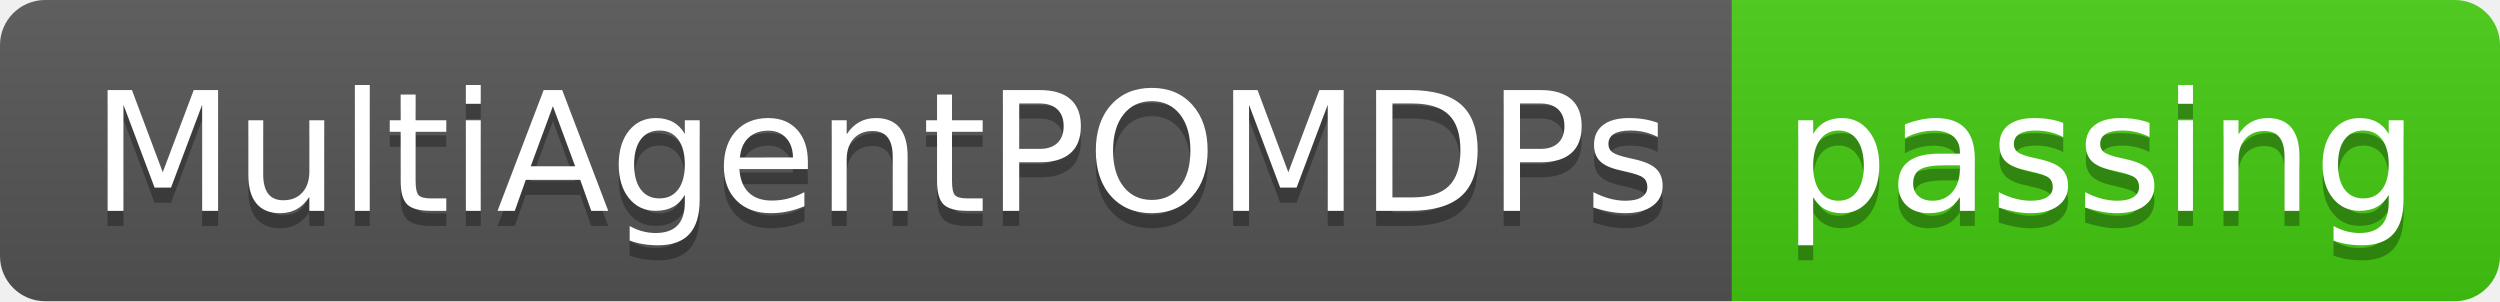
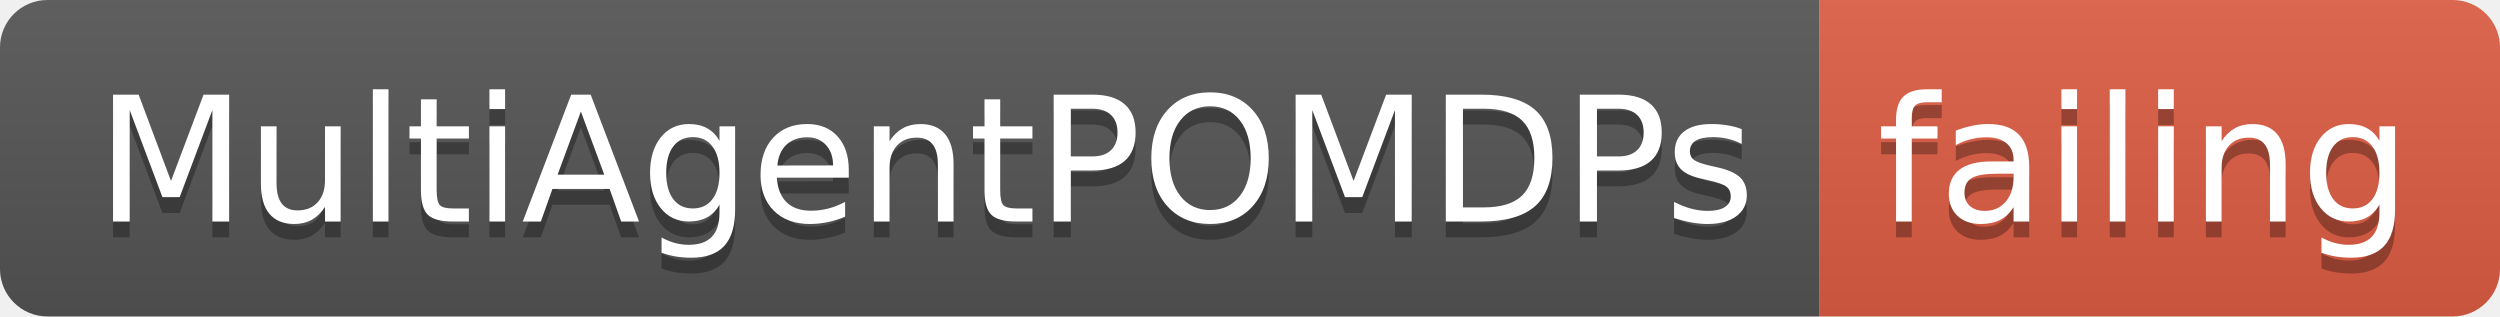
- <svg xmlns="http://www.w3.org/2000/svg" width="166" height="20">
+ <svg xmlns="http://www.w3.org/2000/svg" width="158" height="20">
  <linearGradient id="smooth" x2="0" y2="100%">
    <stop offset="0" stop-color="#bbb" stop-opacity=".1" />
    <stop offset="1" stop-opacity=".1" />
  </linearGradient>
  <clipPath id="round">
-     <rect width="166" height="20" rx="3" fill="#fff" />
+     <rect width="158" height="20" rx="3" fill="#fff" />
  </clipPath>
  <g clip-path="url(#round)">
    <rect width="115" height="20" fill="#555" />
-     <rect x="115" width="51" height="20" fill="#4c1" />
-     <rect width="166" height="20" fill="url(#smooth)" />
+     <rect x="115" width="43" height="20" fill="#e05d44" />
+     <rect width="158" height="20" fill="url(#smooth)" />
  </g>
  <g fill="#fff" text-anchor="middle" font-family="DejaVu Sans,Verdana,Geneva,sans-serif" font-size="110">
    <text x="585" y="150" fill="#010101" fill-opacity=".3" transform="scale(0.1)" textLength="1050" lengthAdjust="spacing">MultiAgentPOMDPs</text>
    <text x="585" y="140" transform="scale(0.1)" textLength="1050" lengthAdjust="spacing">MultiAgentPOMDPs</text>
-     <text x="1395" y="150" fill="#010101" fill-opacity=".3" transform="scale(0.1)" textLength="410" lengthAdjust="spacing">passing</text>
-     <text x="1395" y="140" transform="scale(0.1)" textLength="410" lengthAdjust="spacing">passing</text>
+     <text x="1355" y="150" fill="#010101" fill-opacity=".3" transform="scale(0.1)" textLength="330" lengthAdjust="spacing">failing</text>
+     <text x="1355" y="140" transform="scale(0.1)" textLength="330" lengthAdjust="spacing">failing</text>
  </g>
</svg>
